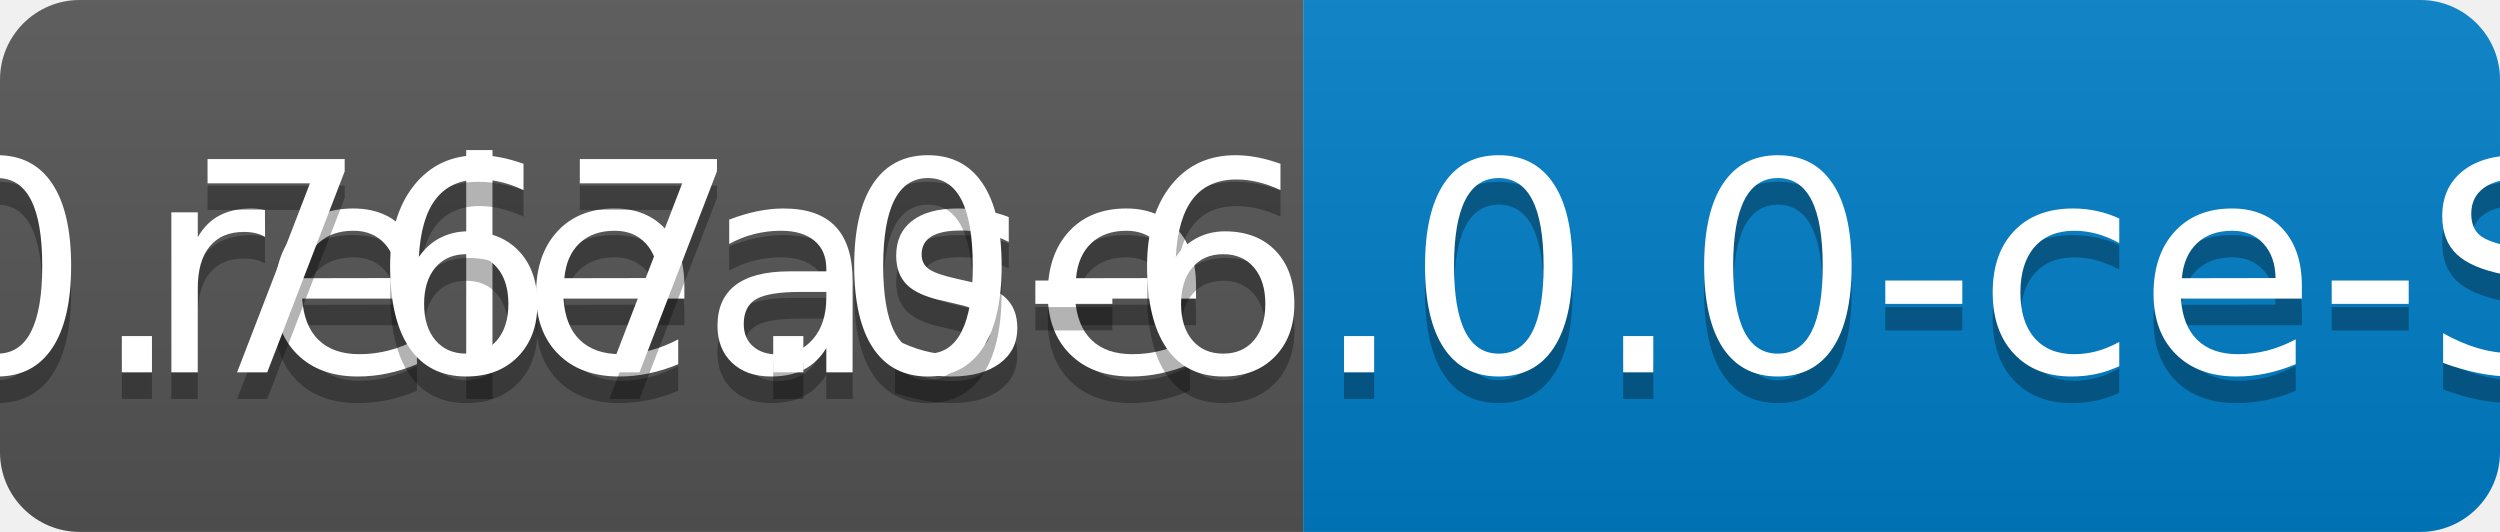
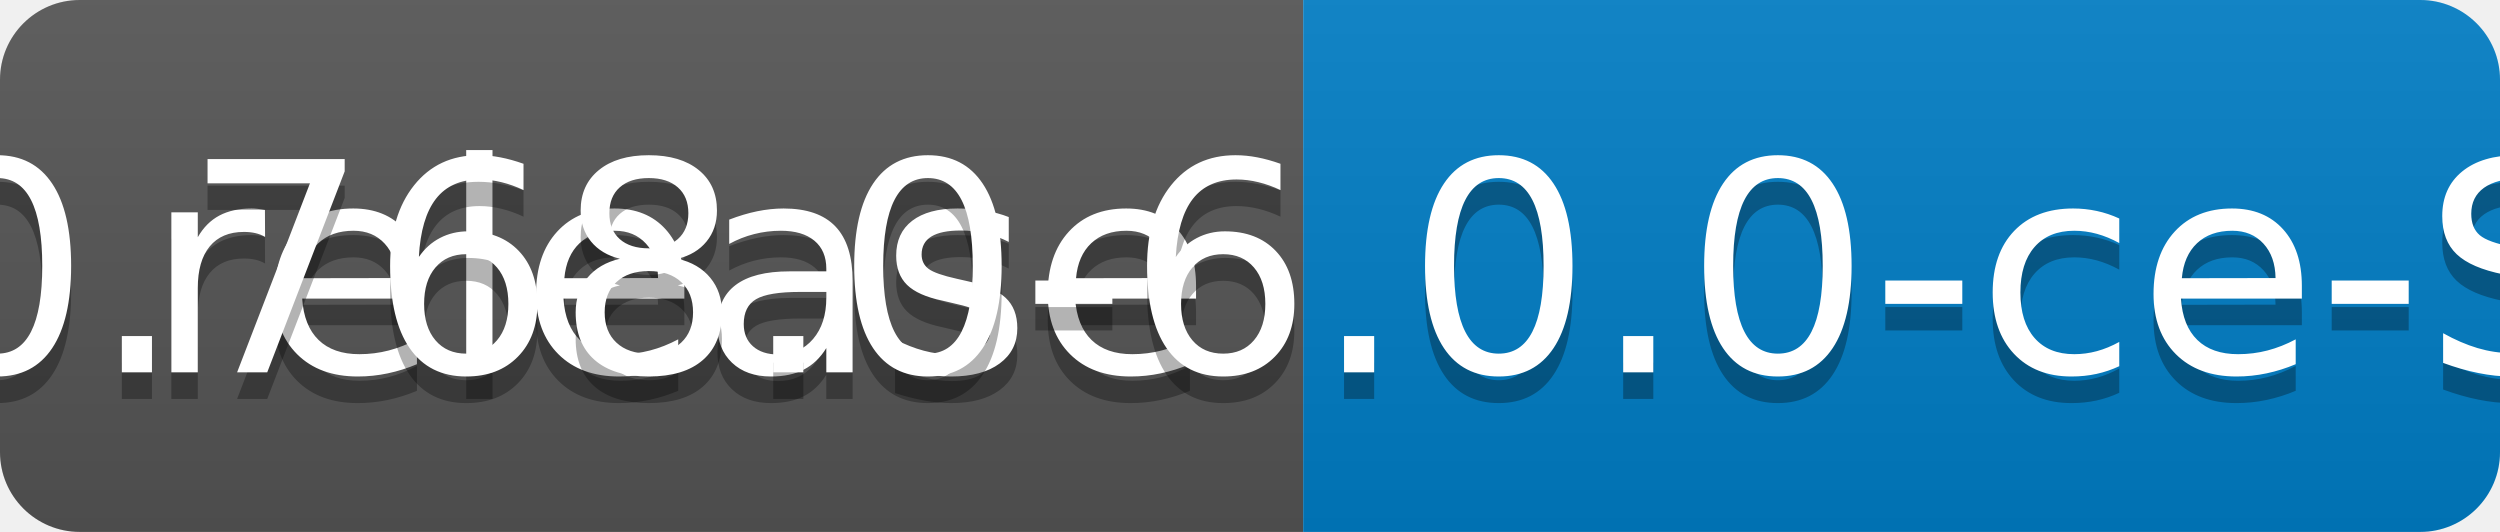
<svg xmlns="http://www.w3.org/2000/svg" width="94" height="20">
  <linearGradient id="b" x2="0" y2="100%">
    <stop offset="0" stop-color="#bbb" stop-opacity=".1" />
    <stop offset="1" stop-opacity=".1" />
  </linearGradient>
  <clipPath id="a">
    <rect width="94" height="20" rx="3" fill="#fff" />
  </clipPath>
  <g clip-path="url(#a)">
    <path fill="#555" d="M0 0h49v20H0z" />
    <path fill="#007ec6" d="M49 0h45v20H49z" />
    <path fill="url(#b)" d="M0 0h94v20H0z" />
  </g>
  <g fill="#fff" text-anchor="middle" font-family="DejaVu Sans,Verdana,Geneva,sans-serif" font-size="110">
    <text x="255" y="150" fill="#010101" fill-opacity=".3" transform="scale(.1)" textLength="390">release</text>
    <text x="255" y="140" transform="scale(.1)" textLength="390">release</text>
-     <text x="705" y="150" fill="#010101" fill-opacity=".3" transform="scale(.1)" textLength="350">v0.767.0-6.0.0-ce-SNAPSHOT</text>
-     <text x="705" y="140" transform="scale(.1)" textLength="350">v0.767.0-6.0.0-ce-SNAPSHOT</text>
+     <text x="705" y="150" fill="#010101" fill-opacity=".3" transform="scale(.1)" textLength="350">v0.768.0-6.0.0-ce-SNAPSHOT</text>
+     <text x="705" y="140" transform="scale(.1)" textLength="350">v0.768.0-6.0.0-ce-SNAPSHOT</text>
  </g>
</svg>
